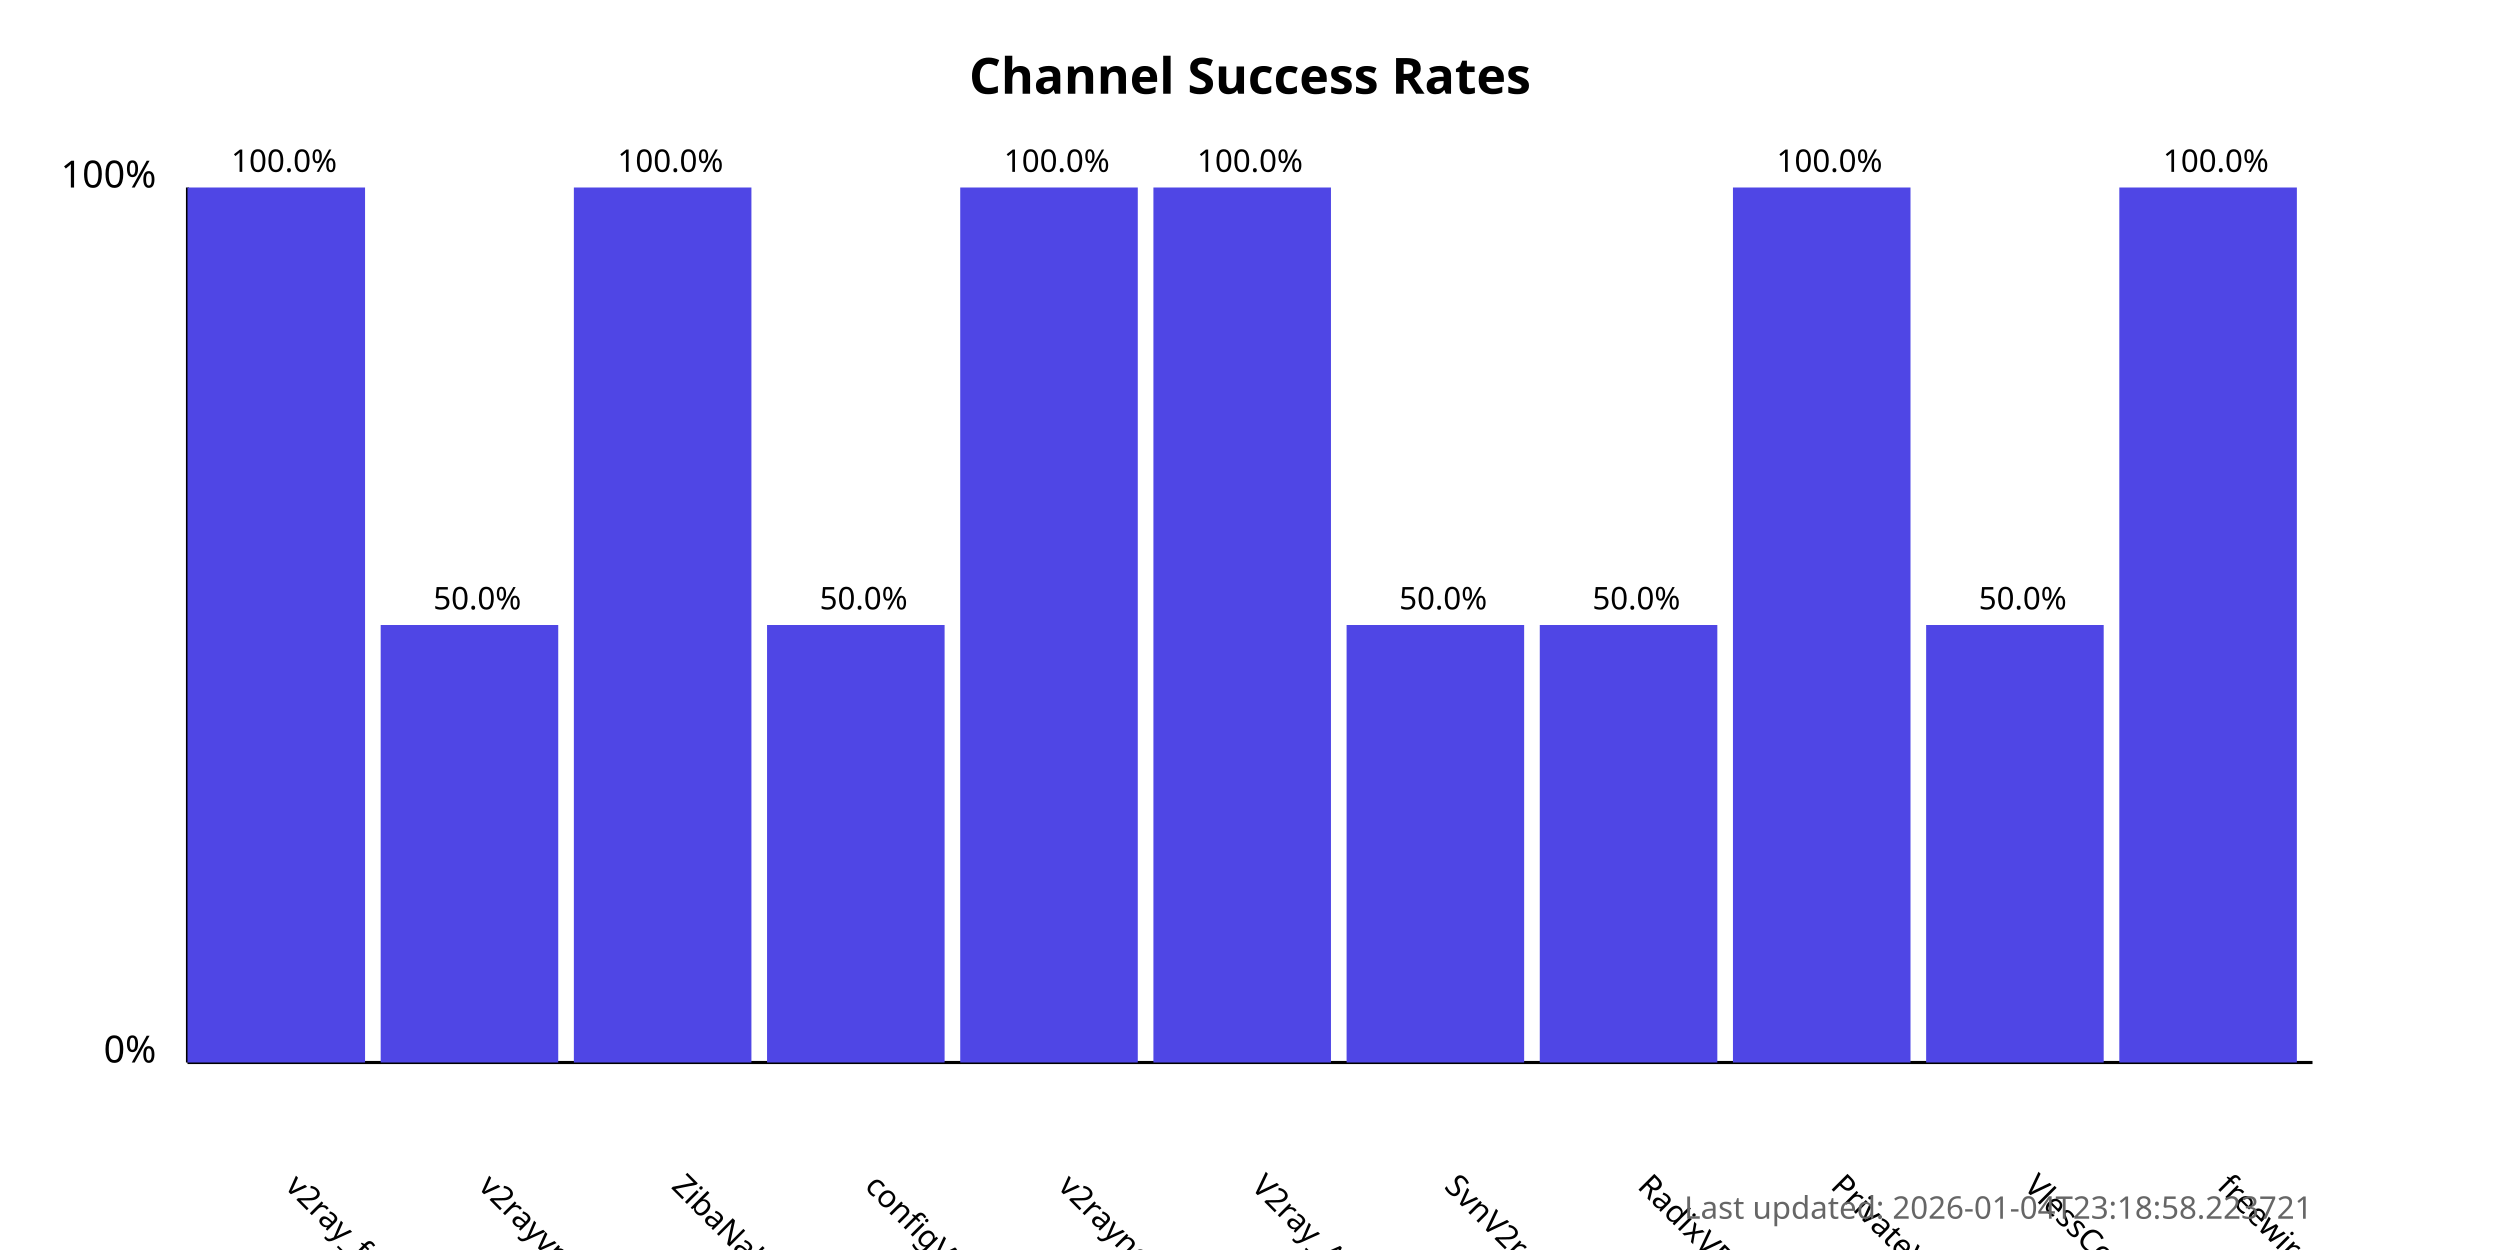
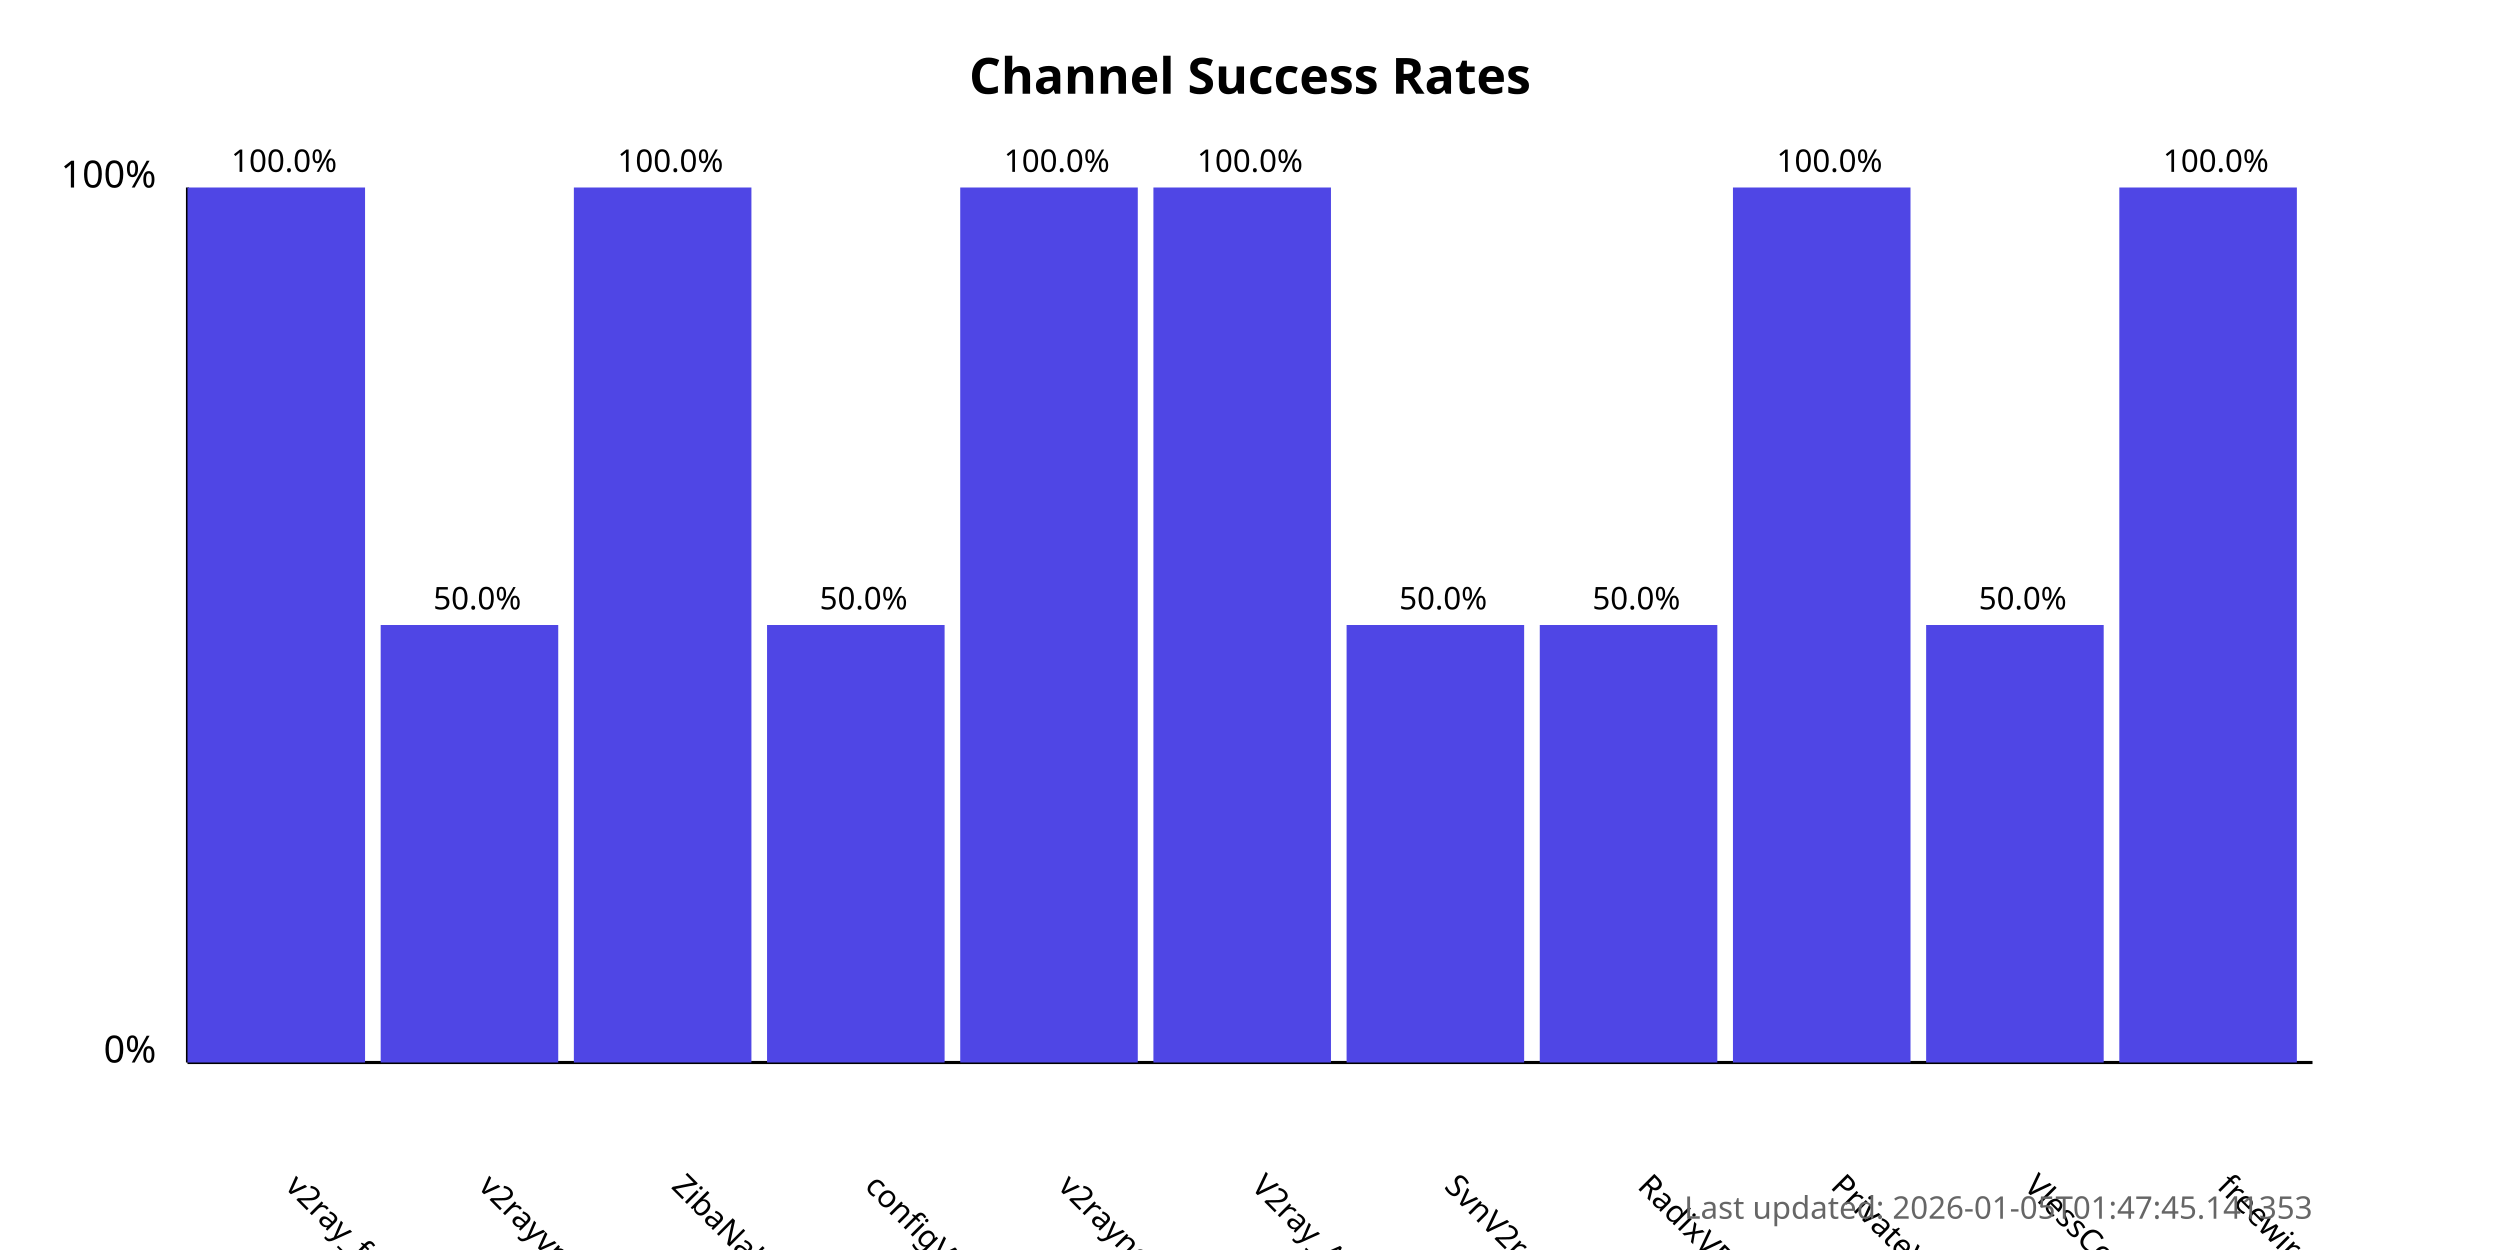
<svg xmlns="http://www.w3.org/2000/svg" width="800" height="400">
  <style>
            .chart-title { font: bold 16px sans-serif; }
            .axis-label { font: 12px sans-serif; }
            .tick-label { font: 10px sans-serif; }
            .bar { fill: #4f46e5; }
            .bar:hover { fill: #6366f1; }
            .timestamp { font: 10px sans-serif; fill: #666; }
        </style>
  <text x="400.0" y="30" text-anchor="middle" class="chart-title">
            Channel Success Rates
        </text>
  <line x1="60" y1="340" x2="60" y2="60" stroke="black" stroke-width="1" />
  <line x1="60" y1="340" x2="740" y2="340" stroke="black" stroke-width="1" />
  <text x="50" y="340" text-anchor="end" class="axis-label">0%</text>
  <text x="50" y="60" text-anchor="end" class="axis-label">100%</text>
  <g>
    <rect x="60" y="60.0" width="56.818" height="280.0" class="bar" />
    <text x="90.909" y="380" transform="rotate(45, 90.90909, 380)" text-anchor="start" class="tick-label">
                v2ray_free_conf
            </text>
    <text x="90.909" y="55.0" text-anchor="middle" class="tick-label">
                100.0%
            </text>
  </g>
  <g>
    <rect x="121.818" y="200.0" width="56.818" height="140.0" class="bar" />
    <text x="152.727" y="380" transform="rotate(45, 152.7273, 380)" text-anchor="start" class="tick-label">
                v2rayvpno
            </text>
    <text x="152.727" y="195.0" text-anchor="middle" class="tick-label">
                50.0%
            </text>
  </g>
  <g>
    <rect x="183.636" y="60.0" width="56.818" height="280.0" class="bar" />
    <text x="214.545" y="380" transform="rotate(45, 214.5455, 380)" text-anchor="start" class="tick-label">
                ZibaNabz
            </text>
    <text x="214.545" y="55.0" text-anchor="middle" class="tick-label">
                100.0%
            </text>
  </g>
  <g>
    <rect x="245.455" y="200.0" width="56.818" height="140.0" class="bar" />
    <text x="276.364" y="380" transform="rotate(45, 276.3636, 380)" text-anchor="start" class="tick-label">
                configV2rayForFree
            </text>
    <text x="276.364" y="195.0" text-anchor="middle" class="tick-label">
                50.0%
            </text>
  </g>
  <g>
    <rect x="307.273" y="60.0" width="56.818" height="280.0" class="bar" />
    <text x="338.182" y="380" transform="rotate(45, 338.1818, 380)" text-anchor="start" class="tick-label">
                v2rayngvpn
            </text>
    <text x="338.182" y="55.0" text-anchor="middle" class="tick-label">
                100.0%
            </text>
  </g>
  <g>
    <rect x="369.091" y="60.0" width="56.818" height="280.0" class="bar" />
    <text x="400.0" y="380" transform="rotate(45, 400.0, 380)" text-anchor="start" class="tick-label">
                V2ray_Alpha
            </text>
    <text x="400.0" y="55.0" text-anchor="middle" class="tick-label">
                100.0%
            </text>
  </g>
  <g>
    <rect x="430.909" y="200.0" width="56.818" height="140.0" class="bar" />
    <text x="461.818" y="380" transform="rotate(45, 461.8182, 380)" text-anchor="start" class="tick-label">
                SvnV2ray
            </text>
    <text x="461.818" y="195.0" text-anchor="middle" class="tick-label">
                50.0%
            </text>
  </g>
  <g>
    <rect x="492.727" y="200.0" width="56.818" height="140.0" class="bar" />
    <text x="523.636" y="380" transform="rotate(45, 523.6364, 380)" text-anchor="start" class="tick-label">
                RadixVPN
            </text>
    <text x="523.636" y="195.0" text-anchor="middle" class="tick-label">
                50.0%
            </text>
  </g>
  <g>
    <rect x="554.545" y="60.0" width="56.818" height="280.0" class="bar" />
    <text x="585.455" y="380" transform="rotate(45, 585.4545, 380)" text-anchor="start" class="tick-label">
                PrivateVPNs
            </text>
    <text x="585.455" y="55.0" text-anchor="middle" class="tick-label">
                100.0%
            </text>
  </g>
  <g>
    <rect x="616.364" y="200.0" width="56.818" height="140.0" class="bar" />
    <text x="647.273" y="380" transform="rotate(45, 647.2727, 380)" text-anchor="start" class="tick-label">
                VlessConfig
            </text>
    <text x="647.273" y="195.0" text-anchor="middle" class="tick-label">
                50.0%
            </text>
  </g>
  <g>
    <rect x="678.182" y="60.0" width="56.818" height="280.0" class="bar" />
    <text x="709.091" y="380" transform="rotate(45, 709.0909, 380)" text-anchor="start" class="tick-label">
                freewireguard
            </text>
    <text x="709.091" y="55.0" text-anchor="middle" class="tick-label">
                100.0%
            </text>
  </g>
  <text x="740" y="390" text-anchor="end" class="timestamp">
-             Last updated: 2026-01-04T23:18:58.223721
+             Last updated: 2026-01-05T01:47:45.141353
        </text>
</svg>
